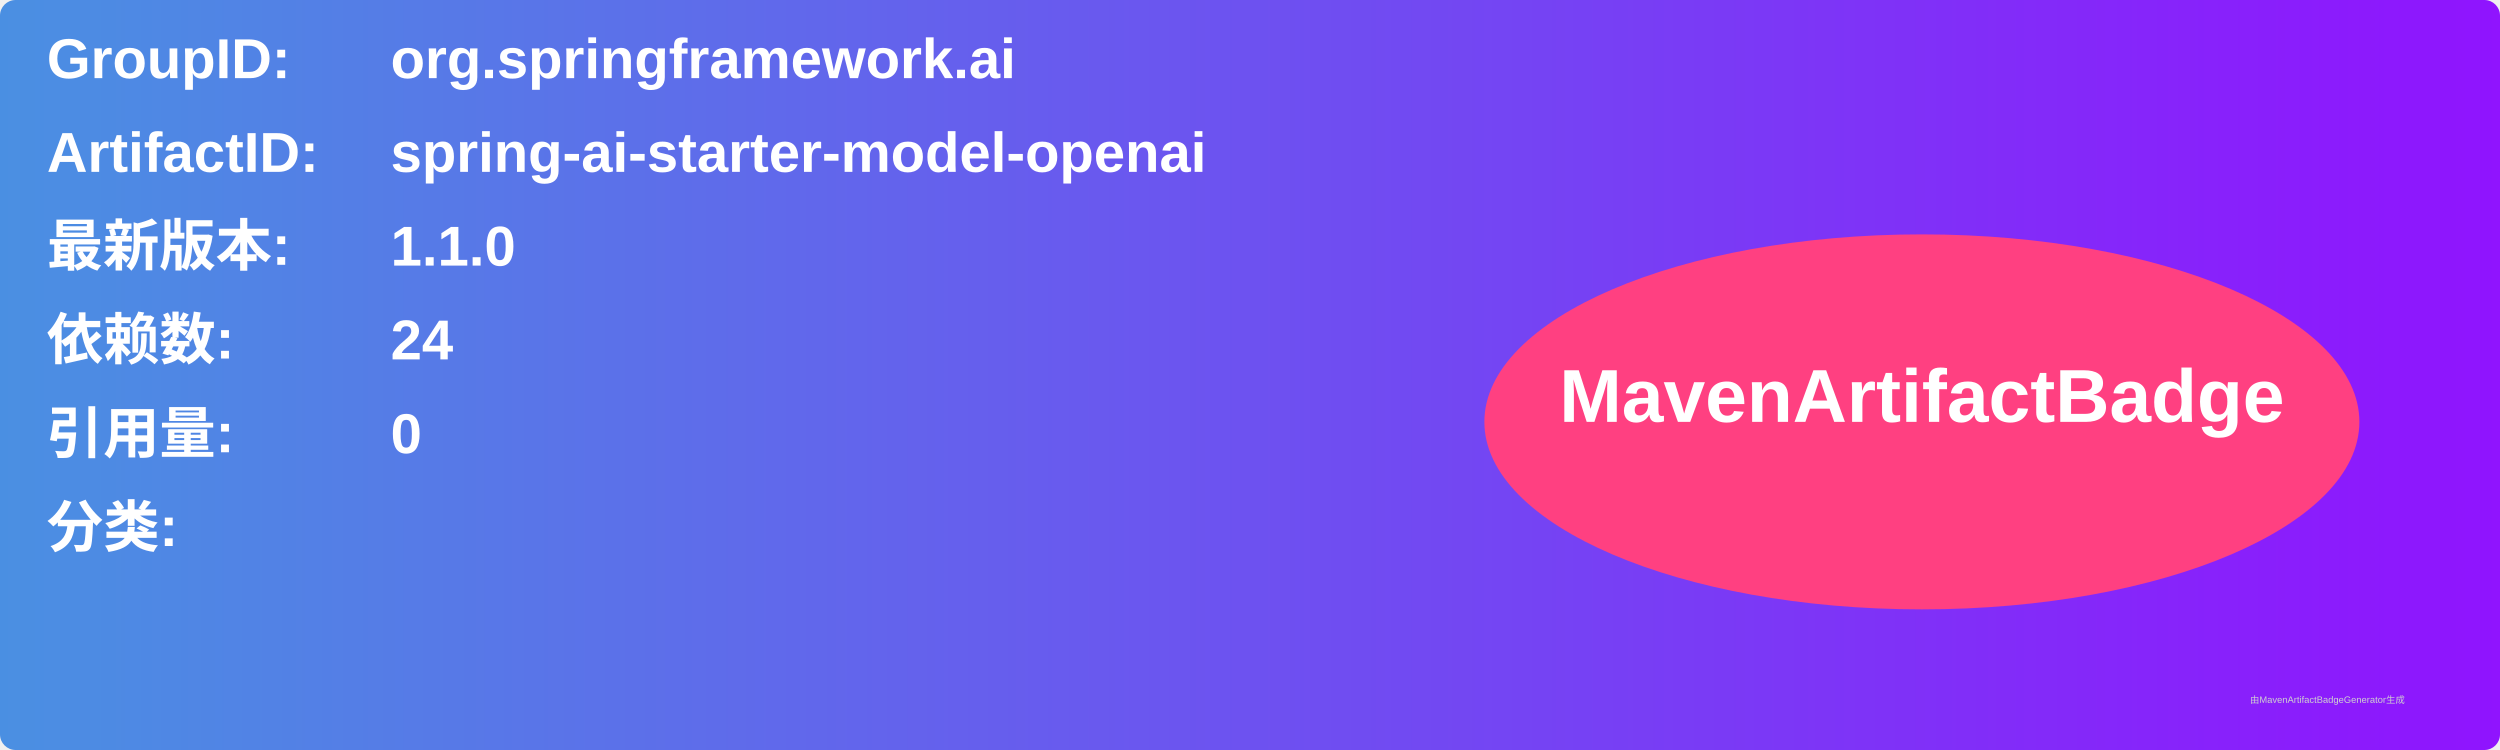
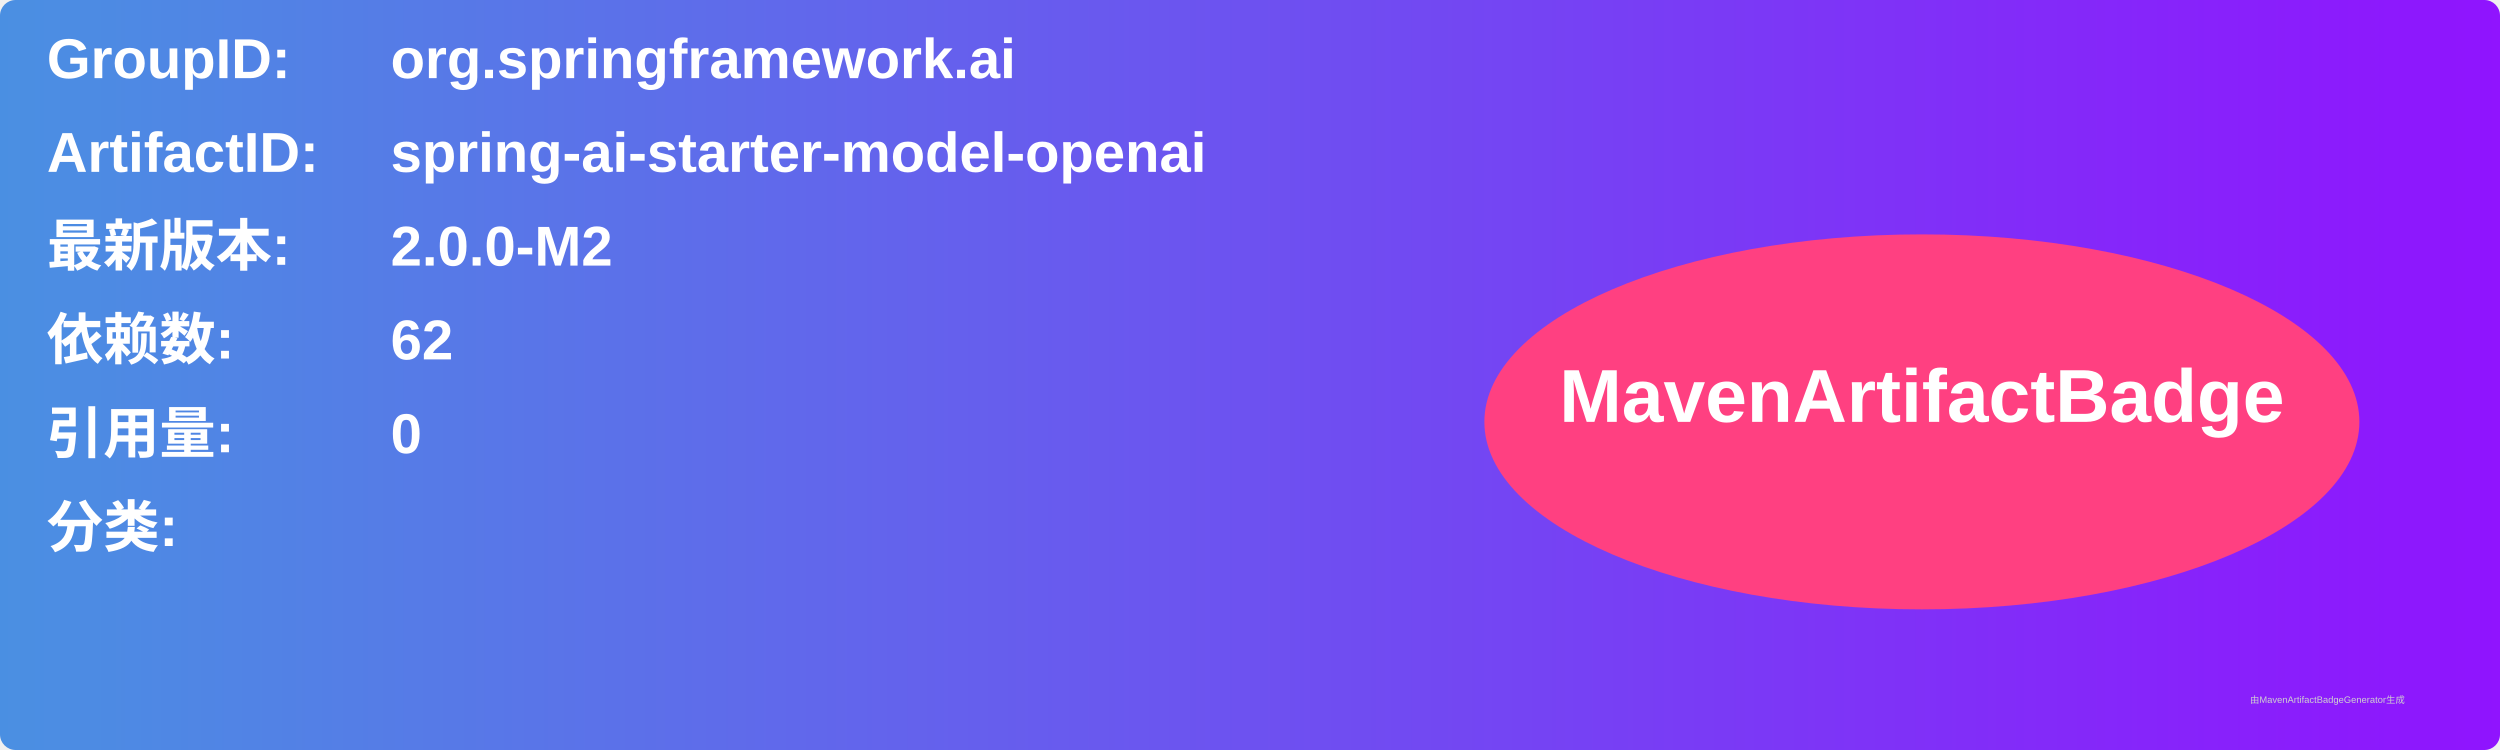
<svg xmlns="http://www.w3.org/2000/svg" width="800" height="240" viewBox="0 0 800 240">
  <linearGradient id="grad" x1="0%" y1="0%" x2="100%" y2="0%">
    <stop offset="0%" stop-color="#4a90e2" />
    <stop offset="100%" stop-color="#9013fe" />
  </linearGradient>
  <rect width="100%" height="100%" rx="5" ry="5" fill="url(#grad)" />
  <g transform="translate(15, 15)">
    <text x="0" y="10" font-family="Arial" font-size="18" fill="white" font-weight="bold" width="260">GroupID:</text>
    <text x="110" y="10" font-family="Arial" font-size="18" fill="white" font-weight="bold" width="460">org.springframework.ai</text>
    <text x="0" y="40" font-family="Arial" font-size="18" fill="white" font-weight="bold" width="260">ArtifactID:</text>
    <text x="110" y="40" font-family="Arial" font-size="18" fill="white" font-weight="bold" width="460">spring-ai-starter-model-openai</text>
    <text x="0" y="70" font-family="Arial" font-size="18" fill="white" font-weight="bold">最新版本:</text>
    <text x="110" y="70" font-family="Arial" font-size="18" fill="white" font-weight="bold">
-       <tspan font-weight="bold">1.1.0</tspan>
+       <tspan font-weight="bold">2.0.0-M2</tspan>
    </text>
    <text x="0" y="100" font-family="Arial" font-size="18" fill="white" font-weight="bold">依赖数: </text>
    <text x="110" y="100" font-family="Arial" font-size="18" fill="white">
-       <tspan font-weight="bold">24</tspan>
+       <tspan font-weight="bold">62</tspan>
    </text>
    <text x="0" y="130" font-family="Arial" font-size="18" fill="white" font-weight="bold">引用量: </text>
    <text x="110" y="130" font-family="Arial" font-size="18" fill="white">
      <tspan font-weight="bold">0</tspan>
    </text>
    <text x="0" y="160" font-family="Arial" font-size="18" fill="white" font-weight="bold">分类:</text>
    <text x="10" y="190" font-family="Arial" font-size="10" fill="white">
      <tspan font-weight="bold" />
    </text>
    <ellipse cx="600" cy="120" rx="140" ry="60" fill="#ff4081" />
    <text x="600" y="120" text-anchor="middle" font-family="Arial" font-size="24" fill="white" font-weight="bold">MavenArtifactBadge</text>
  </g>
  <text x="720" y="225" font-family="Arial" font-size="3" fill="#d0d0d0">由MavenArtifactBadgeGenerator生成</text>
</svg>
